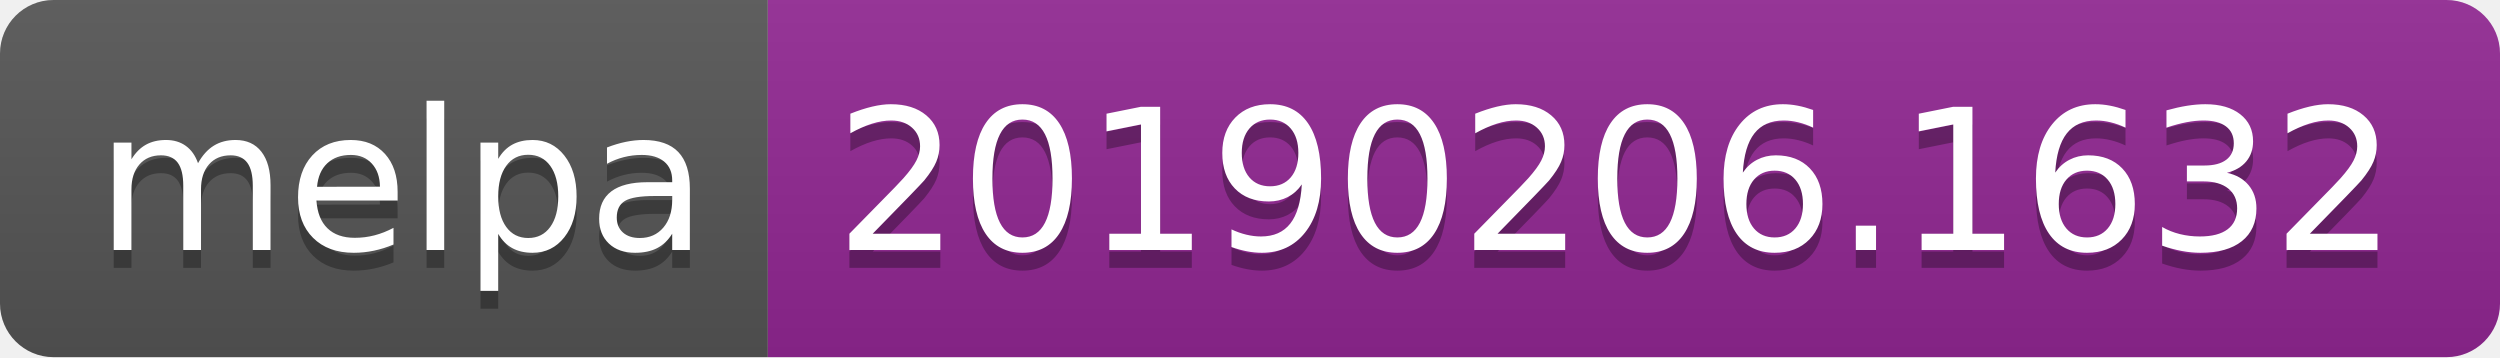
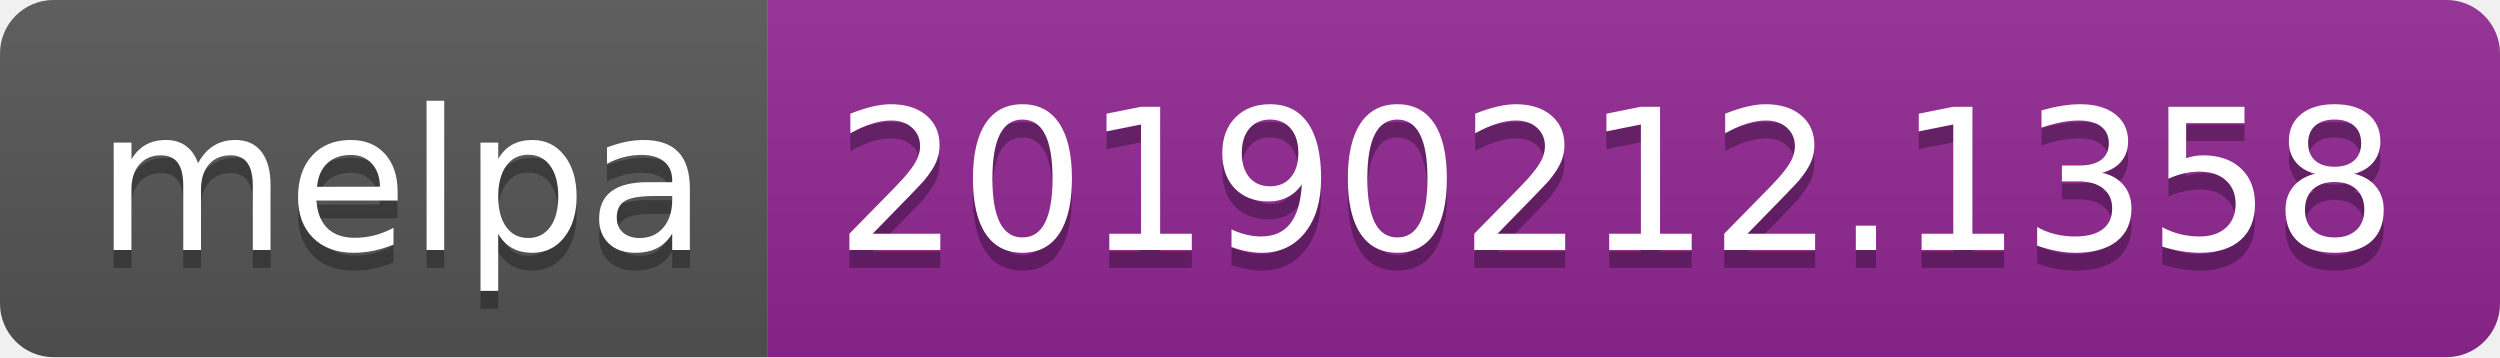
<svg xmlns="http://www.w3.org/2000/svg" width="140" height="20">
  <linearGradient id="b" x2="0" y2="100%">
    <stop offset="0" stop-color="#bbb" stop-opacity=".1" />
    <stop offset="1" stop-opacity=".1" />
  </linearGradient>
  <clipPath id="a">
    <rect width="140" height="20" rx="3" fill="#fff" />
  </clipPath>
  <g clip-path="url(#a)">
    <path fill="#555" d="M0 0h43v20H0z" />
    <path fill="#922793" d="M43 0h97v20H43z" />
    <path fill="url(#b)" d="M0 0h140v20H0z" />
  </g>
  <g fill="#fff" text-anchor="middle" font-family="DejaVu Sans,Verdana,Geneva,sans-serif" font-size="110">
    <text x="225" y="150" fill="#010101" fill-opacity=".3" transform="scale(.1)" textLength="330">melpa</text>
    <text x="225" y="140" transform="scale(.1)" textLength="330">melpa</text>
-     <text x="905" y="150" fill="#010101" fill-opacity=".3" transform="scale(.1)" textLength="870">20190206.1632</text>
-     <text x="905" y="140" transform="scale(.1)" textLength="870">20190206.1632</text>
+     <text x="905" y="150" fill="#010101" fill-opacity=".3" transform="scale(.1)" textLength="870">20190212.1358</text>
+     <text x="905" y="140" transform="scale(.1)" textLength="870">20190212.1358</text>
  </g>
</svg>
